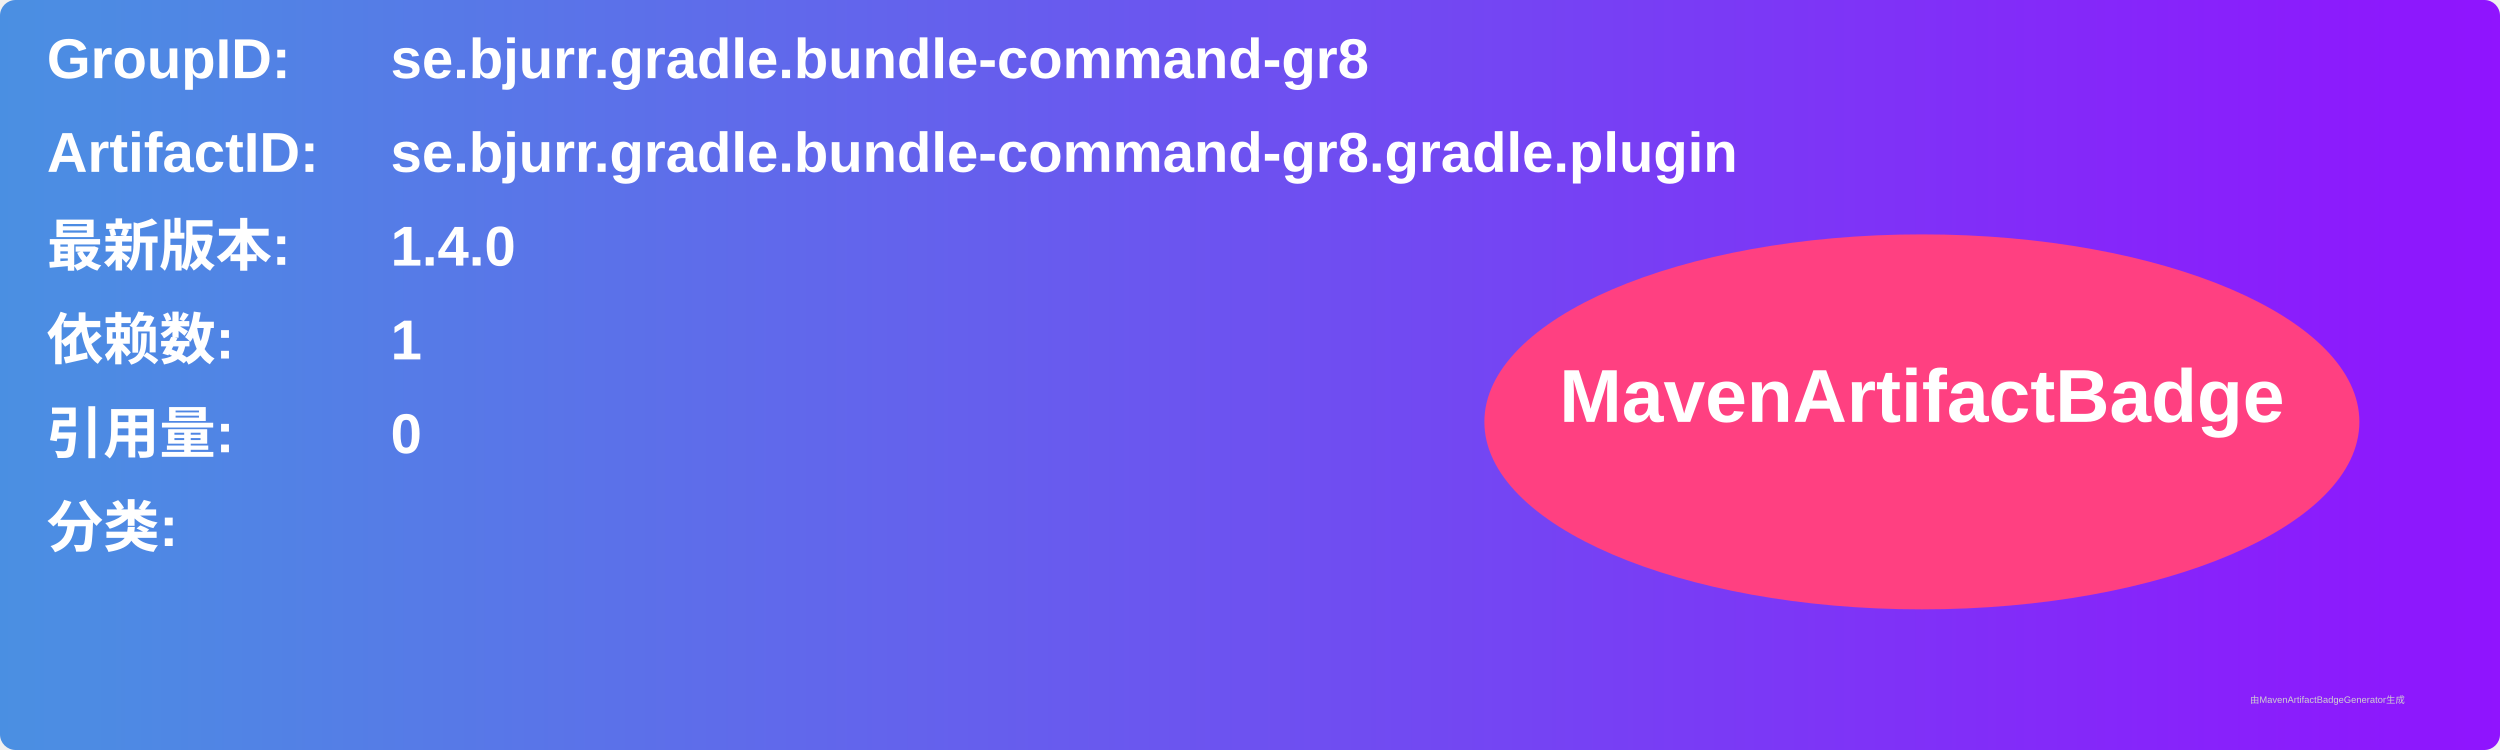
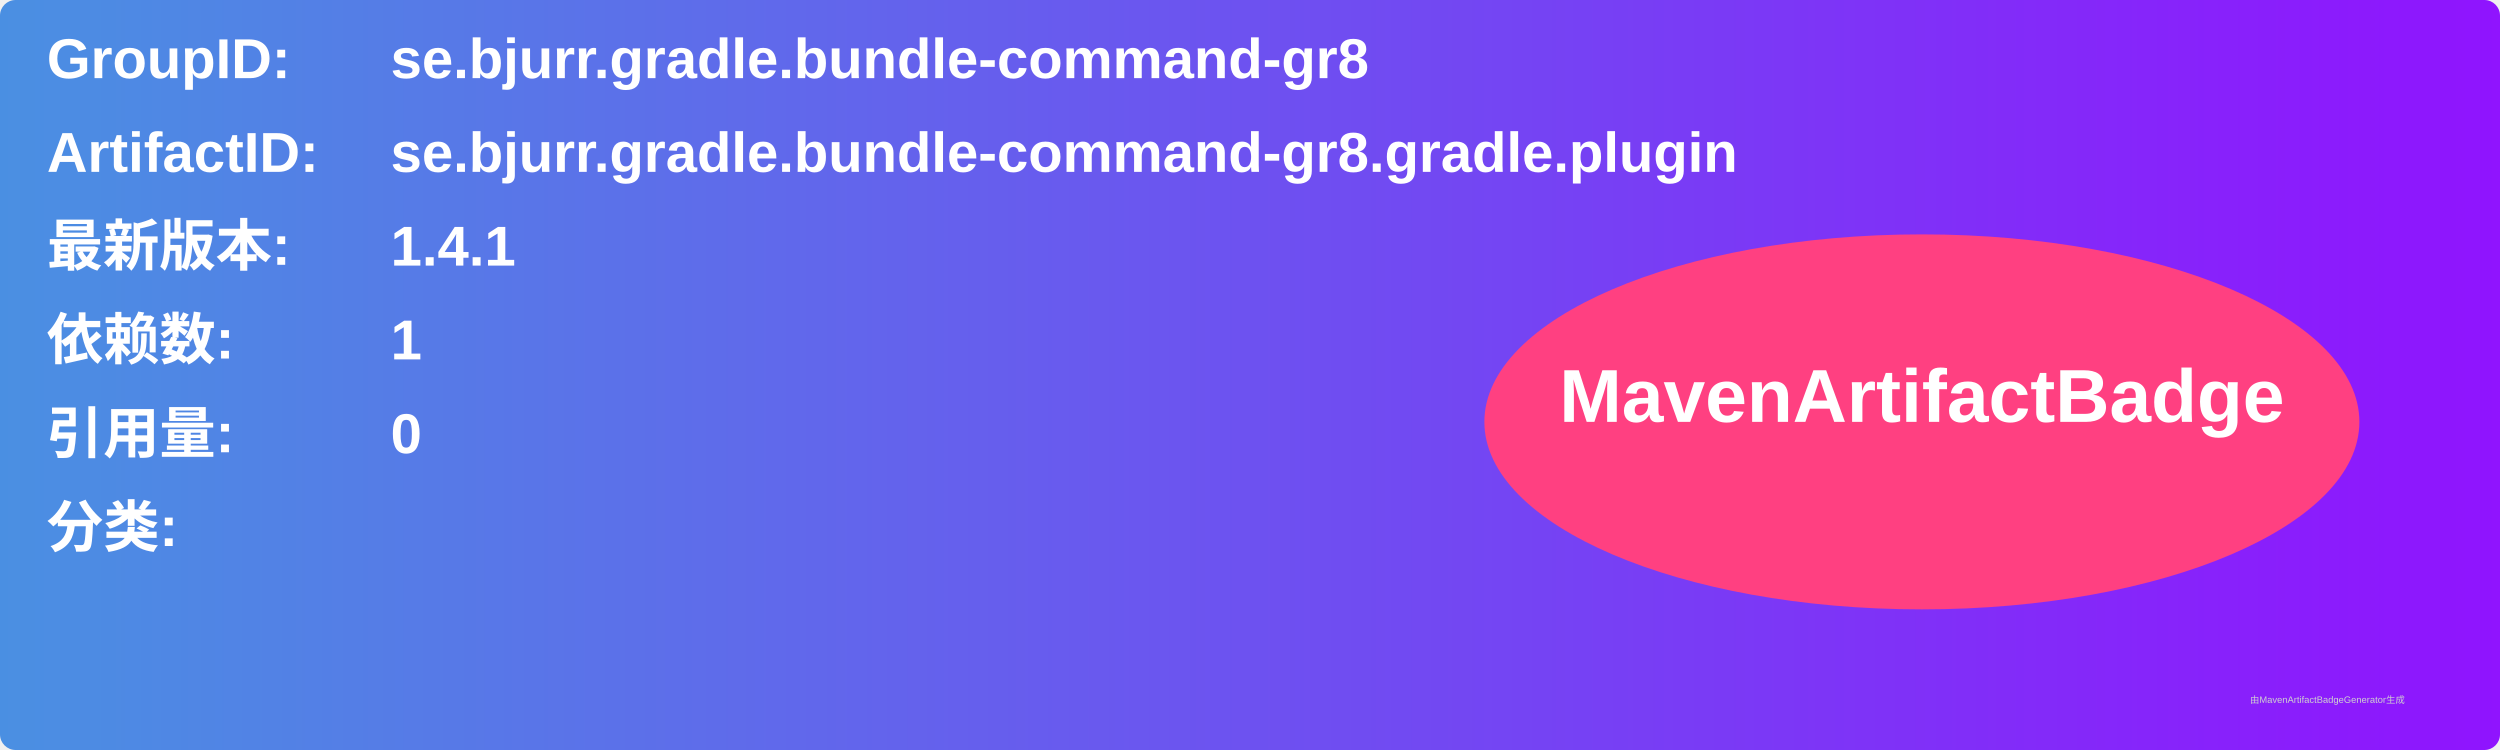
<svg xmlns="http://www.w3.org/2000/svg" width="800" height="240" viewBox="0 0 800 240">
  <linearGradient id="grad" x1="0%" y1="0%" x2="100%" y2="0%">
    <stop offset="0%" stop-color="#4a90e2" />
    <stop offset="100%" stop-color="#9013fe" />
  </linearGradient>
  <rect width="100%" height="100%" rx="5" ry="5" fill="url(#grad)" />
  <g transform="translate(15, 15)">
    <text x="0" y="10" font-family="Arial" font-size="18" fill="white" font-weight="bold" width="260">GroupID:</text>
    <text x="110" y="10" font-family="Arial" font-size="18" fill="white" font-weight="bold" width="460">se.bjurr.gradle.bundle-command-gr8</text>
    <text x="0" y="40" font-family="Arial" font-size="18" fill="white" font-weight="bold" width="260">ArtifactID:</text>
    <text x="110" y="40" font-family="Arial" font-size="18" fill="white" font-weight="bold" width="460">se.bjurr.gradle.bundle-command-gr8.gradle.plugin</text>
    <text x="0" y="70" font-family="Arial" font-size="18" fill="white" font-weight="bold">最新版本:</text>
    <text x="110" y="70" font-family="Arial" font-size="18" fill="white" font-weight="bold">
-       <tspan font-weight="bold">1.4.0</tspan>
+       <tspan font-weight="bold">1.4.1</tspan>
    </text>
    <text x="0" y="100" font-family="Arial" font-size="18" fill="white" font-weight="bold">依赖数: </text>
    <text x="110" y="100" font-family="Arial" font-size="18" fill="white">
      <tspan font-weight="bold">1</tspan>
    </text>
    <text x="0" y="130" font-family="Arial" font-size="18" fill="white" font-weight="bold">引用量: </text>
    <text x="110" y="130" font-family="Arial" font-size="18" fill="white">
      <tspan font-weight="bold">0</tspan>
    </text>
    <text x="0" y="160" font-family="Arial" font-size="18" fill="white" font-weight="bold">分类:</text>
    <text x="10" y="190" font-family="Arial" font-size="10" fill="white">
      <tspan font-weight="bold" />
    </text>
    <ellipse cx="600" cy="120" rx="140" ry="60" fill="#ff4081" />
    <text x="600" y="120" text-anchor="middle" font-family="Arial" font-size="24" fill="white" font-weight="bold">MavenArtifactBadge</text>
  </g>
  <text x="720" y="225" font-family="Arial" font-size="3" fill="#d0d0d0">由MavenArtifactBadgeGenerator生成</text>
</svg>
